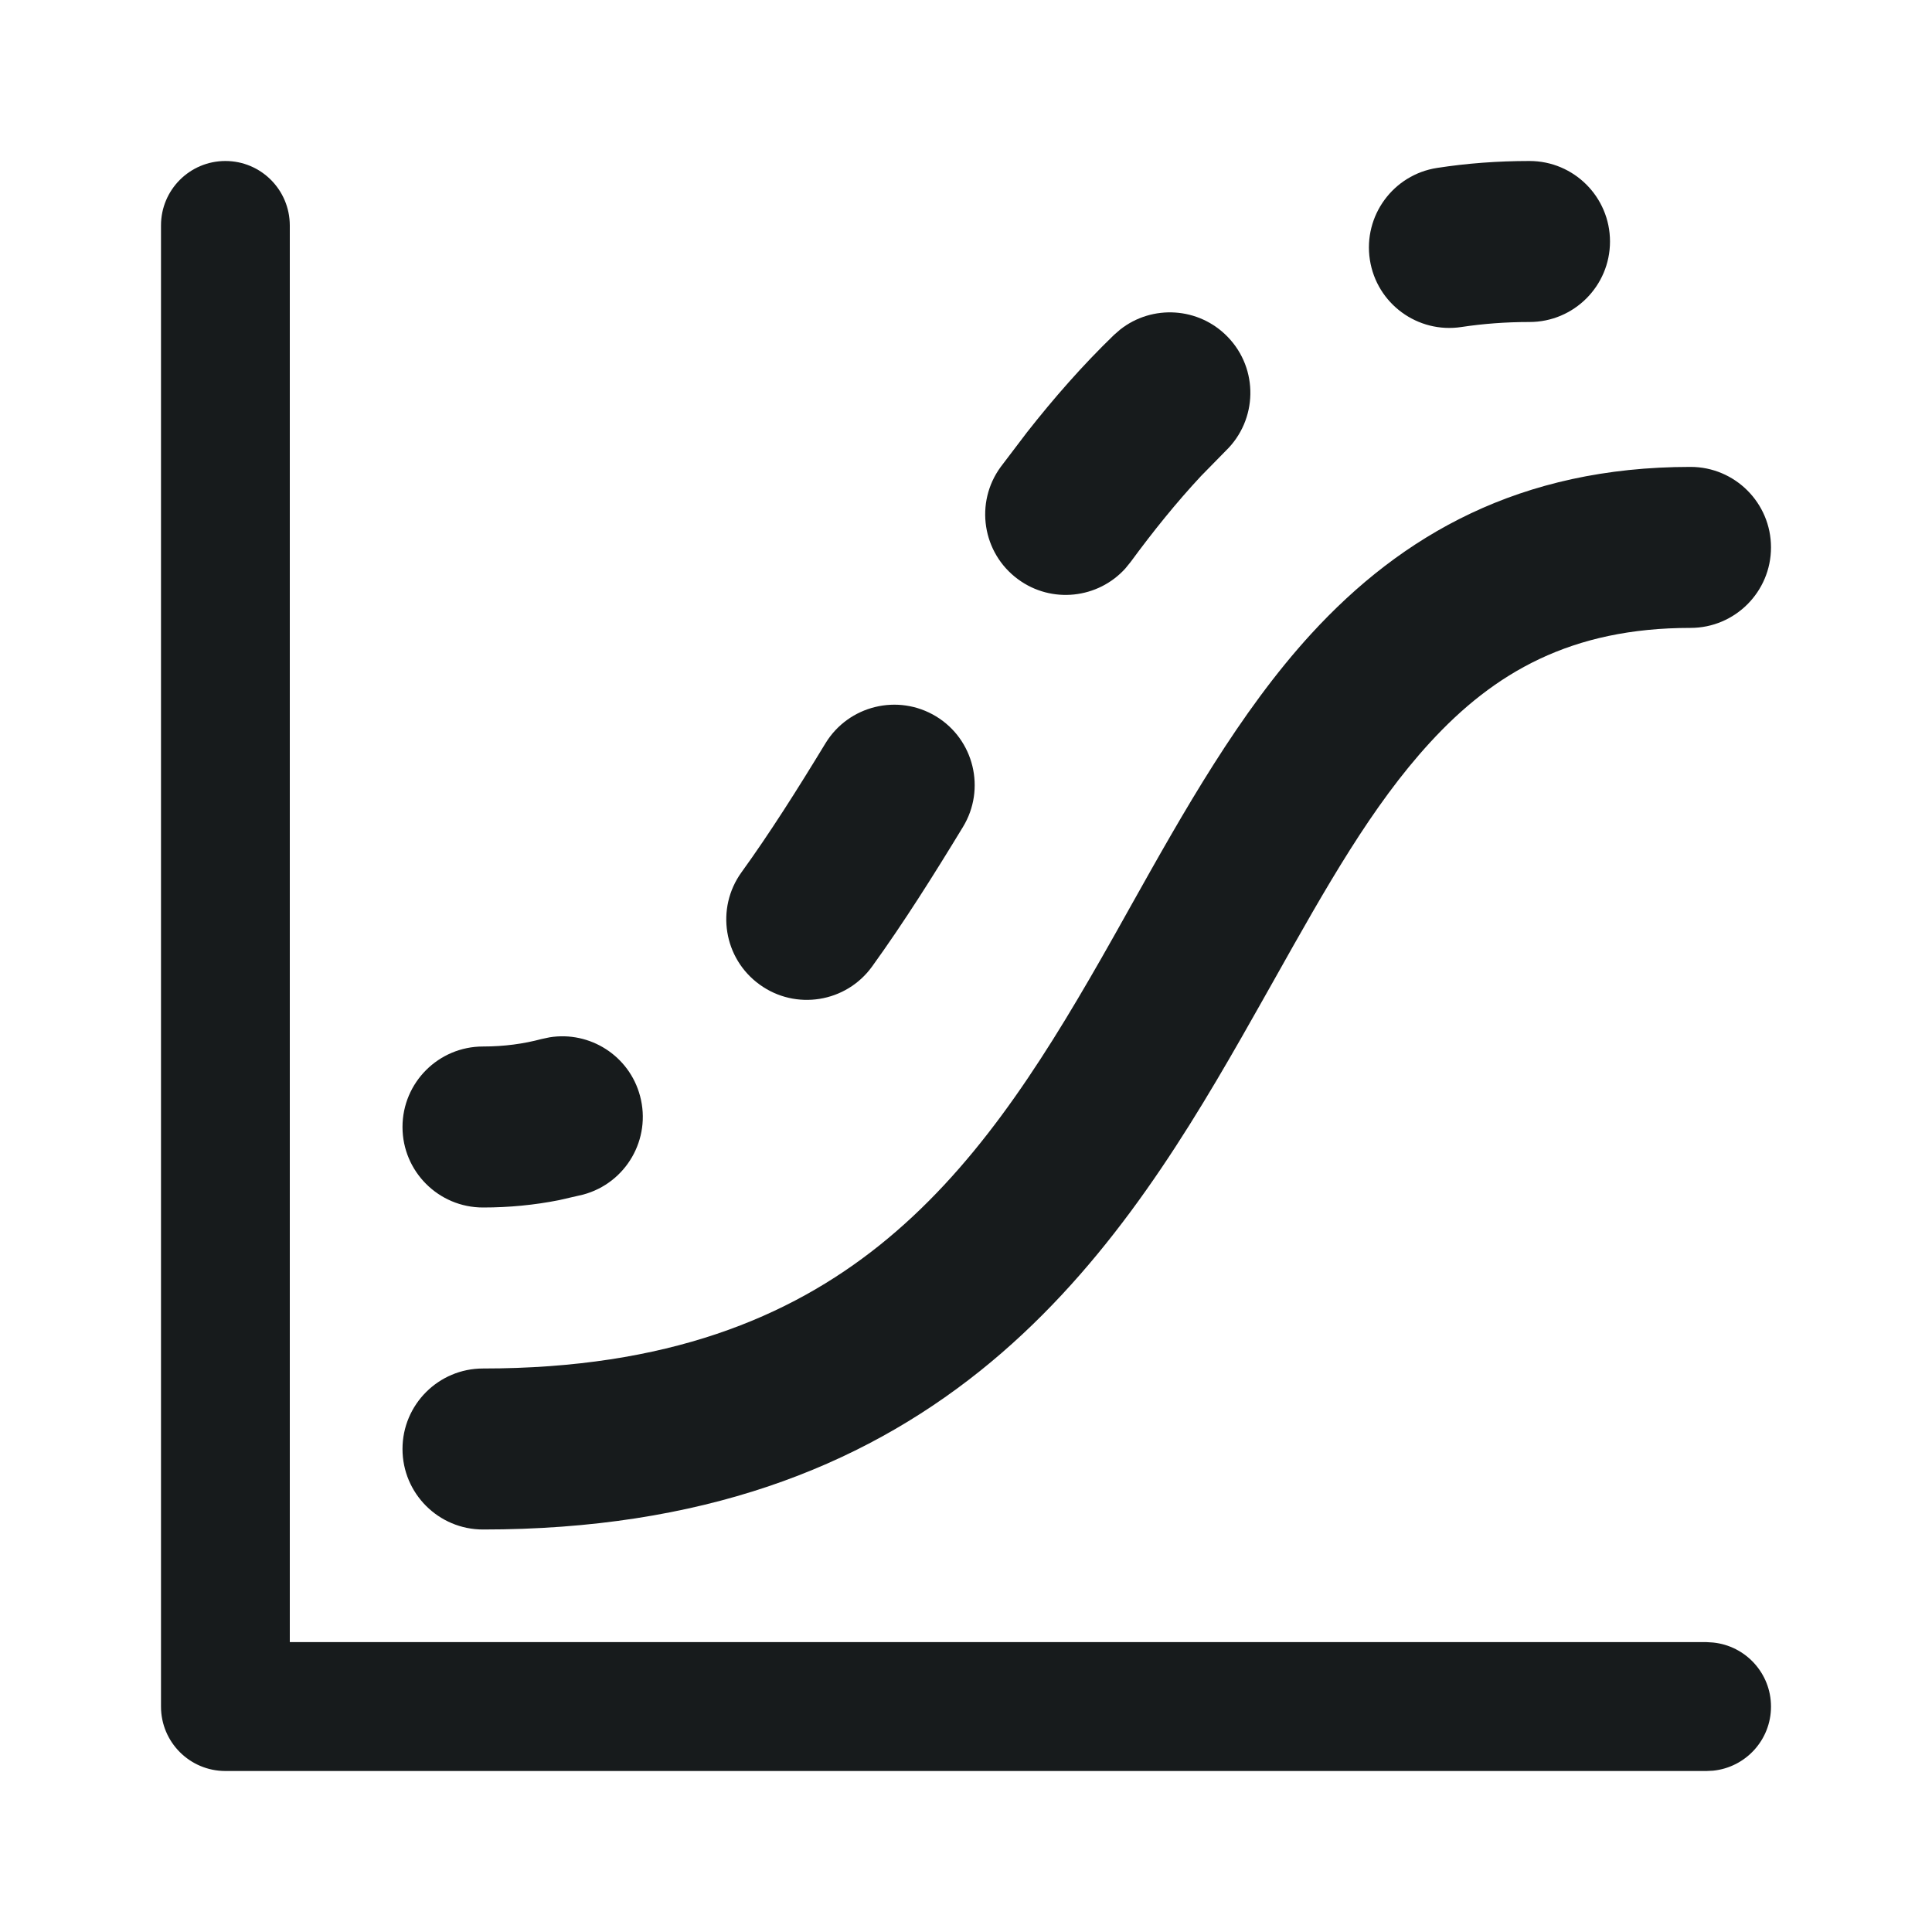
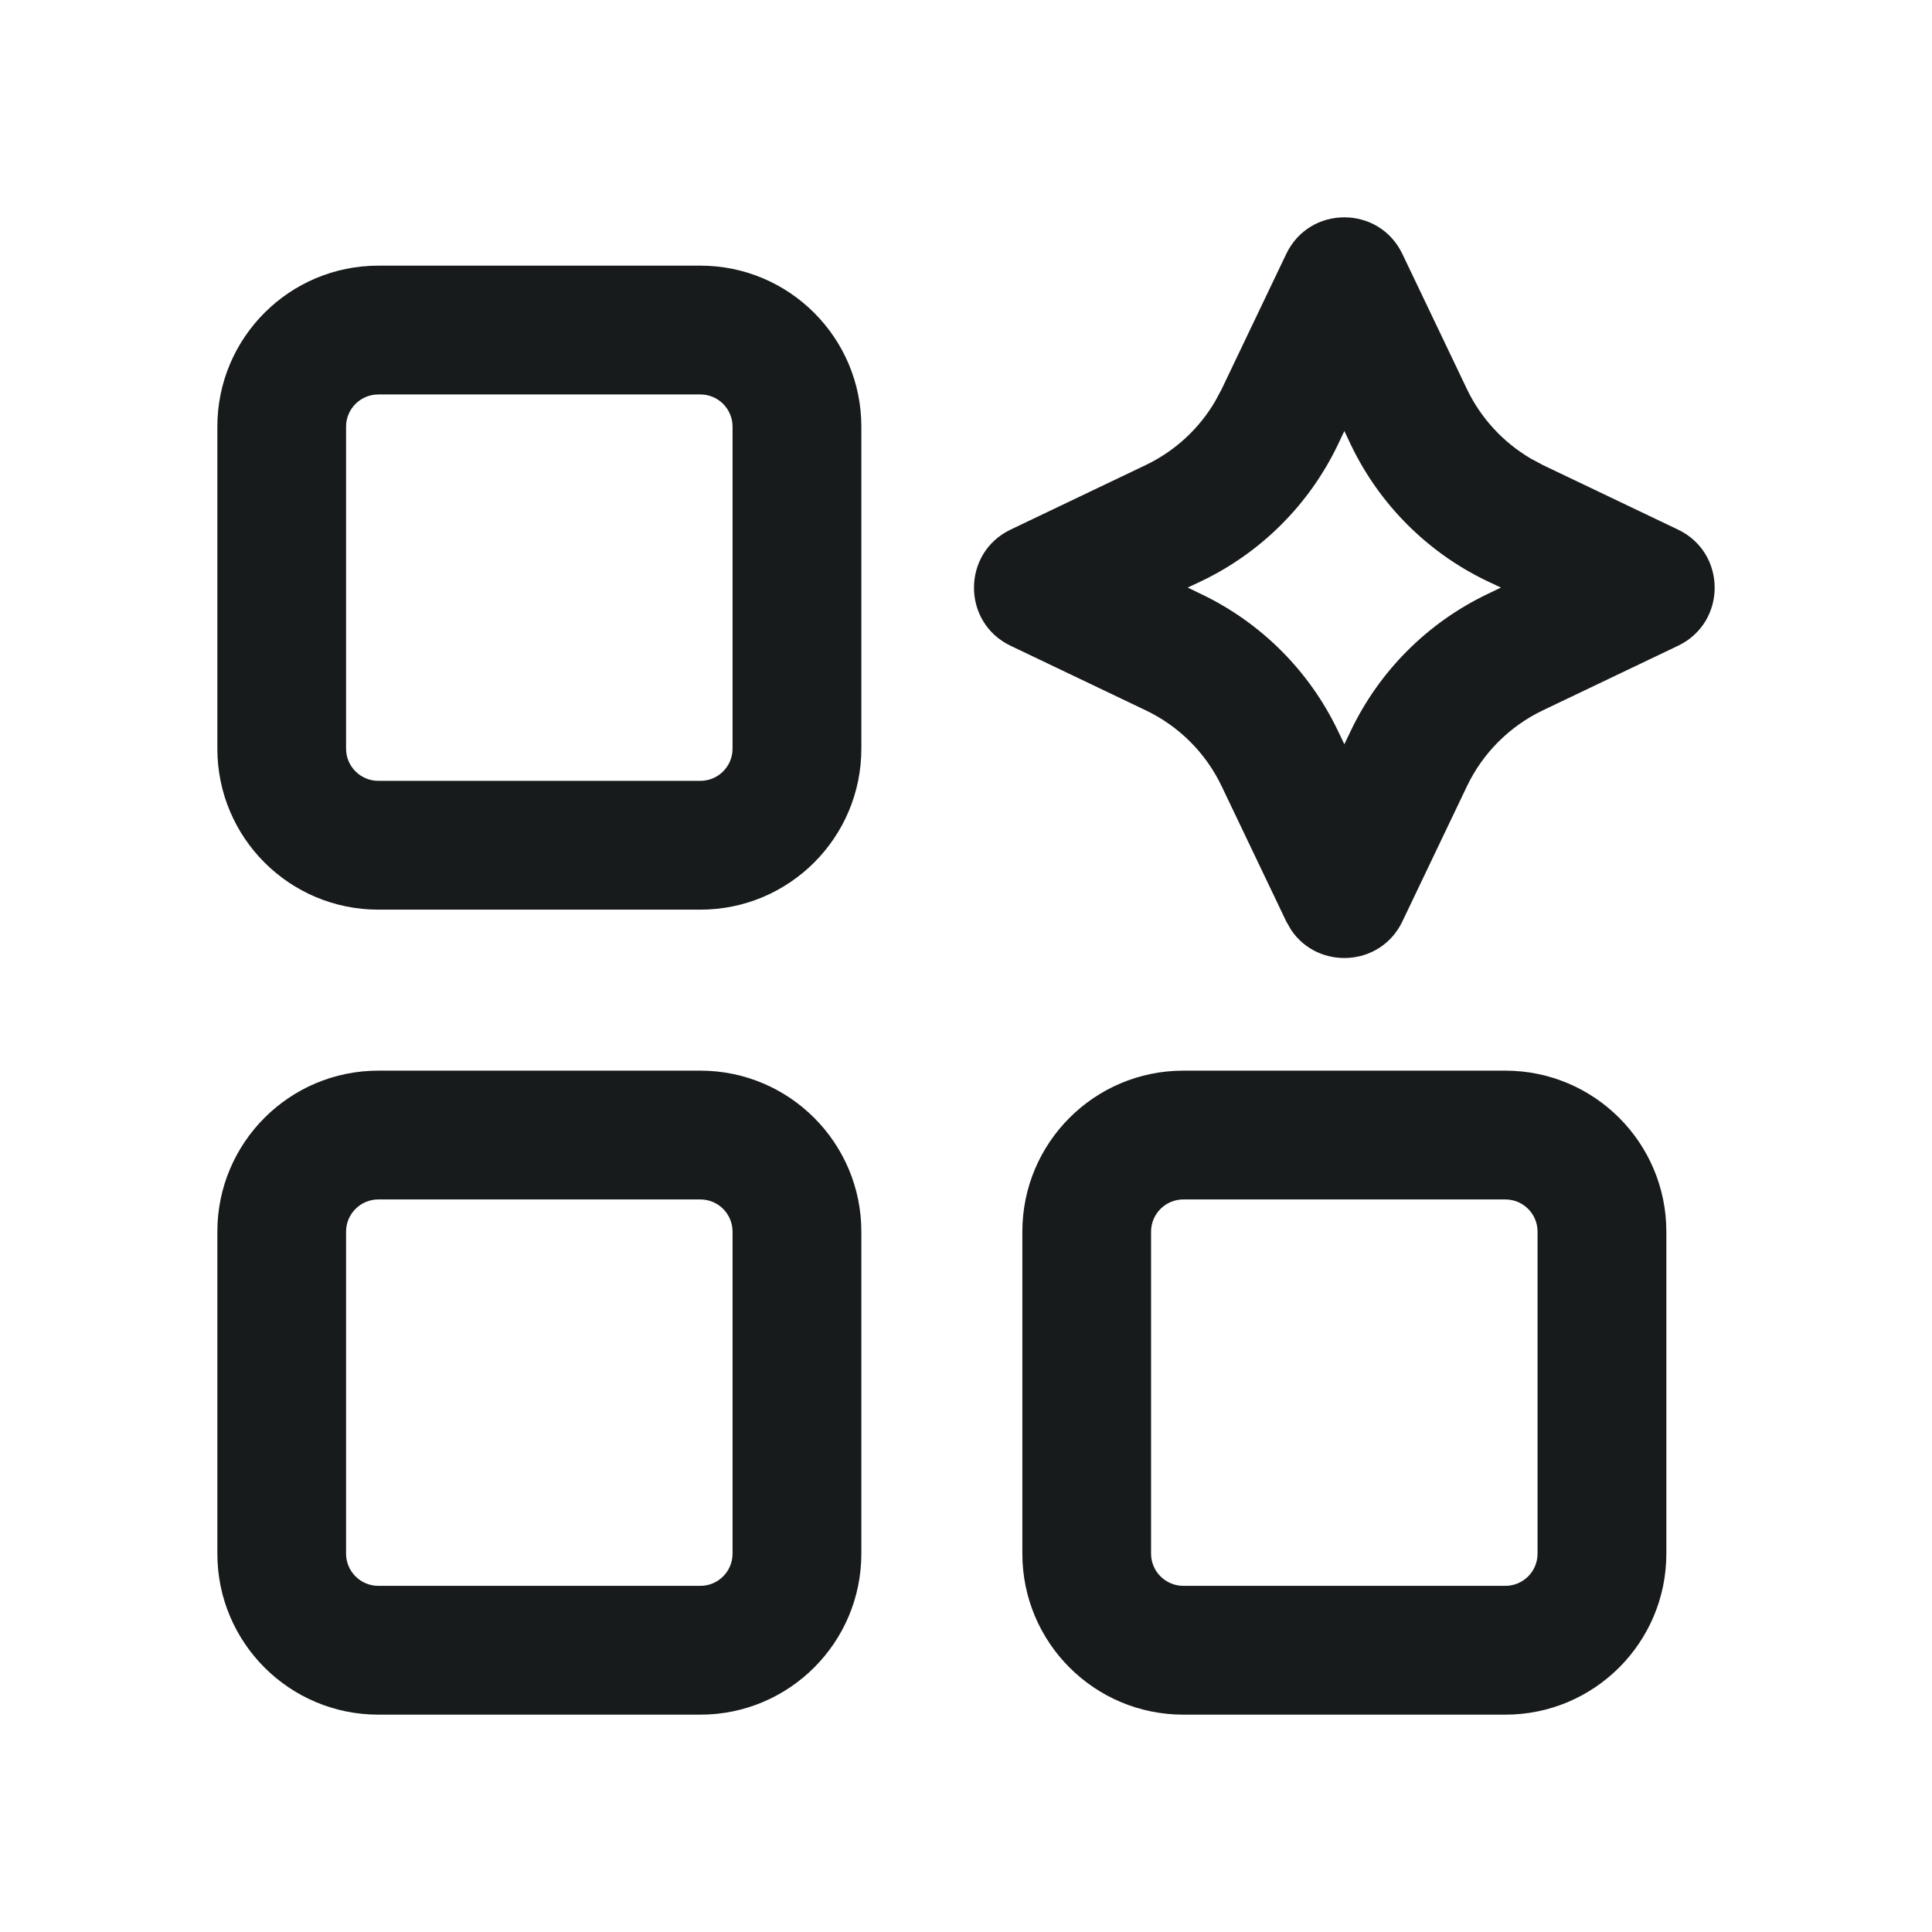
<svg xmlns="http://www.w3.org/2000/svg" width="24" height="24" viewBox="0 0 24 24" fill="none">
-   <path fill-rule="evenodd" clip-rule="evenodd" d="M3.6 2.8C3.599 2.358 3.242 2 2.8 2C2.358 2 2 2.358 2 2.8V21.2C2 21.642 2.358 22 2.8 22H21.2L21.281 21.996C21.685 21.955 22 21.614 22 21.2C22 20.786 21.685 20.445 21.281 20.404L21.2 20.399H3.6V2.8ZM22 6.8C22 6.248 21.552 5.8 21 5.8C18.882 5.8 17.413 6.647 16.288 7.874C15.397 8.846 14.698 10.093 14.047 11.255C13.924 11.475 13.803 11.692 13.682 11.903C12.888 13.292 12.079 14.546 10.926 15.469C9.805 16.366 8.292 17 6 17C5.448 17 5 17.448 5 18C5 18.552 5.448 19 6 19C8.708 19 10.671 18.233 12.175 17.03C13.646 15.853 14.611 14.307 15.418 12.896C15.559 12.649 15.694 12.409 15.826 12.175C16.479 11.012 17.042 10.011 17.762 9.226C18.562 8.353 19.518 7.8 21 7.8C21.552 7.8 22 7.352 22 6.8ZM7.951 13.615C7.818 13.115 7.328 12.805 6.827 12.886L6.728 12.907C6.503 12.967 6.263 13 6 13C5.448 13 5 13.448 5 14C5 14.552 5.448 15 6 15C6.326 15 6.64 14.969 6.943 14.909L7.243 14.84C7.777 14.697 8.094 14.149 7.951 13.615ZM11.628 8.899C11.156 8.613 10.541 8.763 10.254 9.234C9.902 9.813 9.561 10.352 9.211 10.836C8.888 11.284 8.989 11.908 9.437 12.231C9.884 12.555 10.51 12.454 10.833 12.007C11.23 11.457 11.602 10.865 11.962 10.273C12.249 9.802 12.1 9.186 11.628 8.899ZM15.252 4.186C14.892 3.813 14.313 3.78 13.915 4.094L13.838 4.161C13.448 4.538 13.09 4.947 12.757 5.371L12.432 5.799C12.105 6.244 12.202 6.871 12.648 7.197C13.065 7.503 13.641 7.437 13.98 7.061L14.045 6.981C14.327 6.597 14.617 6.238 14.92 5.913L15.227 5.6C15.624 5.216 15.636 4.583 15.252 4.186Z" fill="#171B1C" />
-   <path d="M19 2C18.603 2 18.221 2.029 17.852 2.086C17.307 2.17 16.933 2.681 17.017 3.227C17.101 3.772 17.611 4.146 18.156 4.062C18.421 4.022 18.702 4 19 4C19.552 4 20 3.552 20 3C20 2.448 19.552 2 19 2Z" fill="#171B1C" />
+   <path fill-rule="evenodd" clip-rule="evenodd" d="M15.978 3.155C16.268 2.548 17.131 2.548 17.421 3.155L18.223 4.834C18.396 5.195 18.672 5.494 19.015 5.696L19.166 5.777L20.845 6.579C21.452 6.869 21.452 7.732 20.845 8.022L19.166 8.824C18.754 9.021 18.42 9.354 18.223 9.767L17.421 11.446C17.149 12.015 16.373 12.05 16.039 11.552L15.978 11.446L15.176 9.767C14.979 9.354 14.646 9.021 14.233 8.824L12.554 8.022C11.947 7.732 11.948 6.869 12.554 6.579L14.233 5.777C14.594 5.604 14.894 5.328 15.095 4.985L15.176 4.834L15.978 3.155ZM14.922 7.22C15.665 6.865 16.265 6.266 16.62 5.523L16.7 5.354L16.78 5.523C17.135 6.266 17.734 6.865 18.477 7.22L18.645 7.299L18.477 7.38C17.734 7.735 17.135 8.335 16.78 9.078L16.7 9.245L16.62 9.078C16.265 8.335 15.665 7.735 14.922 7.38L14.754 7.299L14.922 7.22Z" fill="#171B1C" />
+   <path fill-rule="evenodd" clip-rule="evenodd" d="M8.7 3.3C9.804 3.3 10.7 4.196 10.7 5.3V9.3C10.7 10.405 9.804 11.3 8.7 11.3H4.7C3.595 11.3 2.7 10.405 2.7 9.3V5.3C2.7 4.196 3.595 3.3 4.7 3.3H8.7ZM4.299 5.3C4.299 5.079 4.479 4.9 4.7 4.9H8.7C8.921 4.9 9.1 5.079 9.1 5.3V9.3C9.1 9.521 8.921 9.7 8.7 9.7H4.7C4.479 9.7 4.299 9.521 4.299 9.3V5.3Z" fill="#171B1C" />
+   <path fill-rule="evenodd" clip-rule="evenodd" d="M10.7 15.3C10.7 14.196 9.804 13.3 8.7 13.3H4.7C3.595 13.3 2.7 14.196 2.7 15.3V19.3C2.7 20.405 3.595 21.3 4.7 21.3H8.7C9.804 21.3 10.7 20.405 10.7 19.3V15.3ZM4.7 14.9C4.479 14.9 4.299 15.079 4.299 15.3V19.3C4.299 19.521 4.479 19.7 4.7 19.7H8.7C8.921 19.7 9.1 19.521 9.1 19.3V15.3C9.1 15.079 8.921 14.9 8.7 14.9H4.7Z" fill="#171B1C" />
+   <path fill-rule="evenodd" clip-rule="evenodd" d="M18.7 13.3C19.804 13.3 20.7 14.196 20.7 15.3V19.3C20.7 20.405 19.804 21.3 18.7 21.3H14.7C13.595 21.3 12.7 20.405 12.7 19.3V15.3C12.7 14.196 13.595 13.3 14.7 13.3H18.7ZM14.299 15.3C14.299 15.079 14.479 14.9 14.7 14.9H18.7C18.921 14.9 19.1 15.079 19.1 15.3V19.3C19.1 19.521 18.921 19.7 18.7 19.7H14.7C14.479 19.7 14.299 19.521 14.299 19.3V15.3Z" fill="#171B1C" />
</svg>
